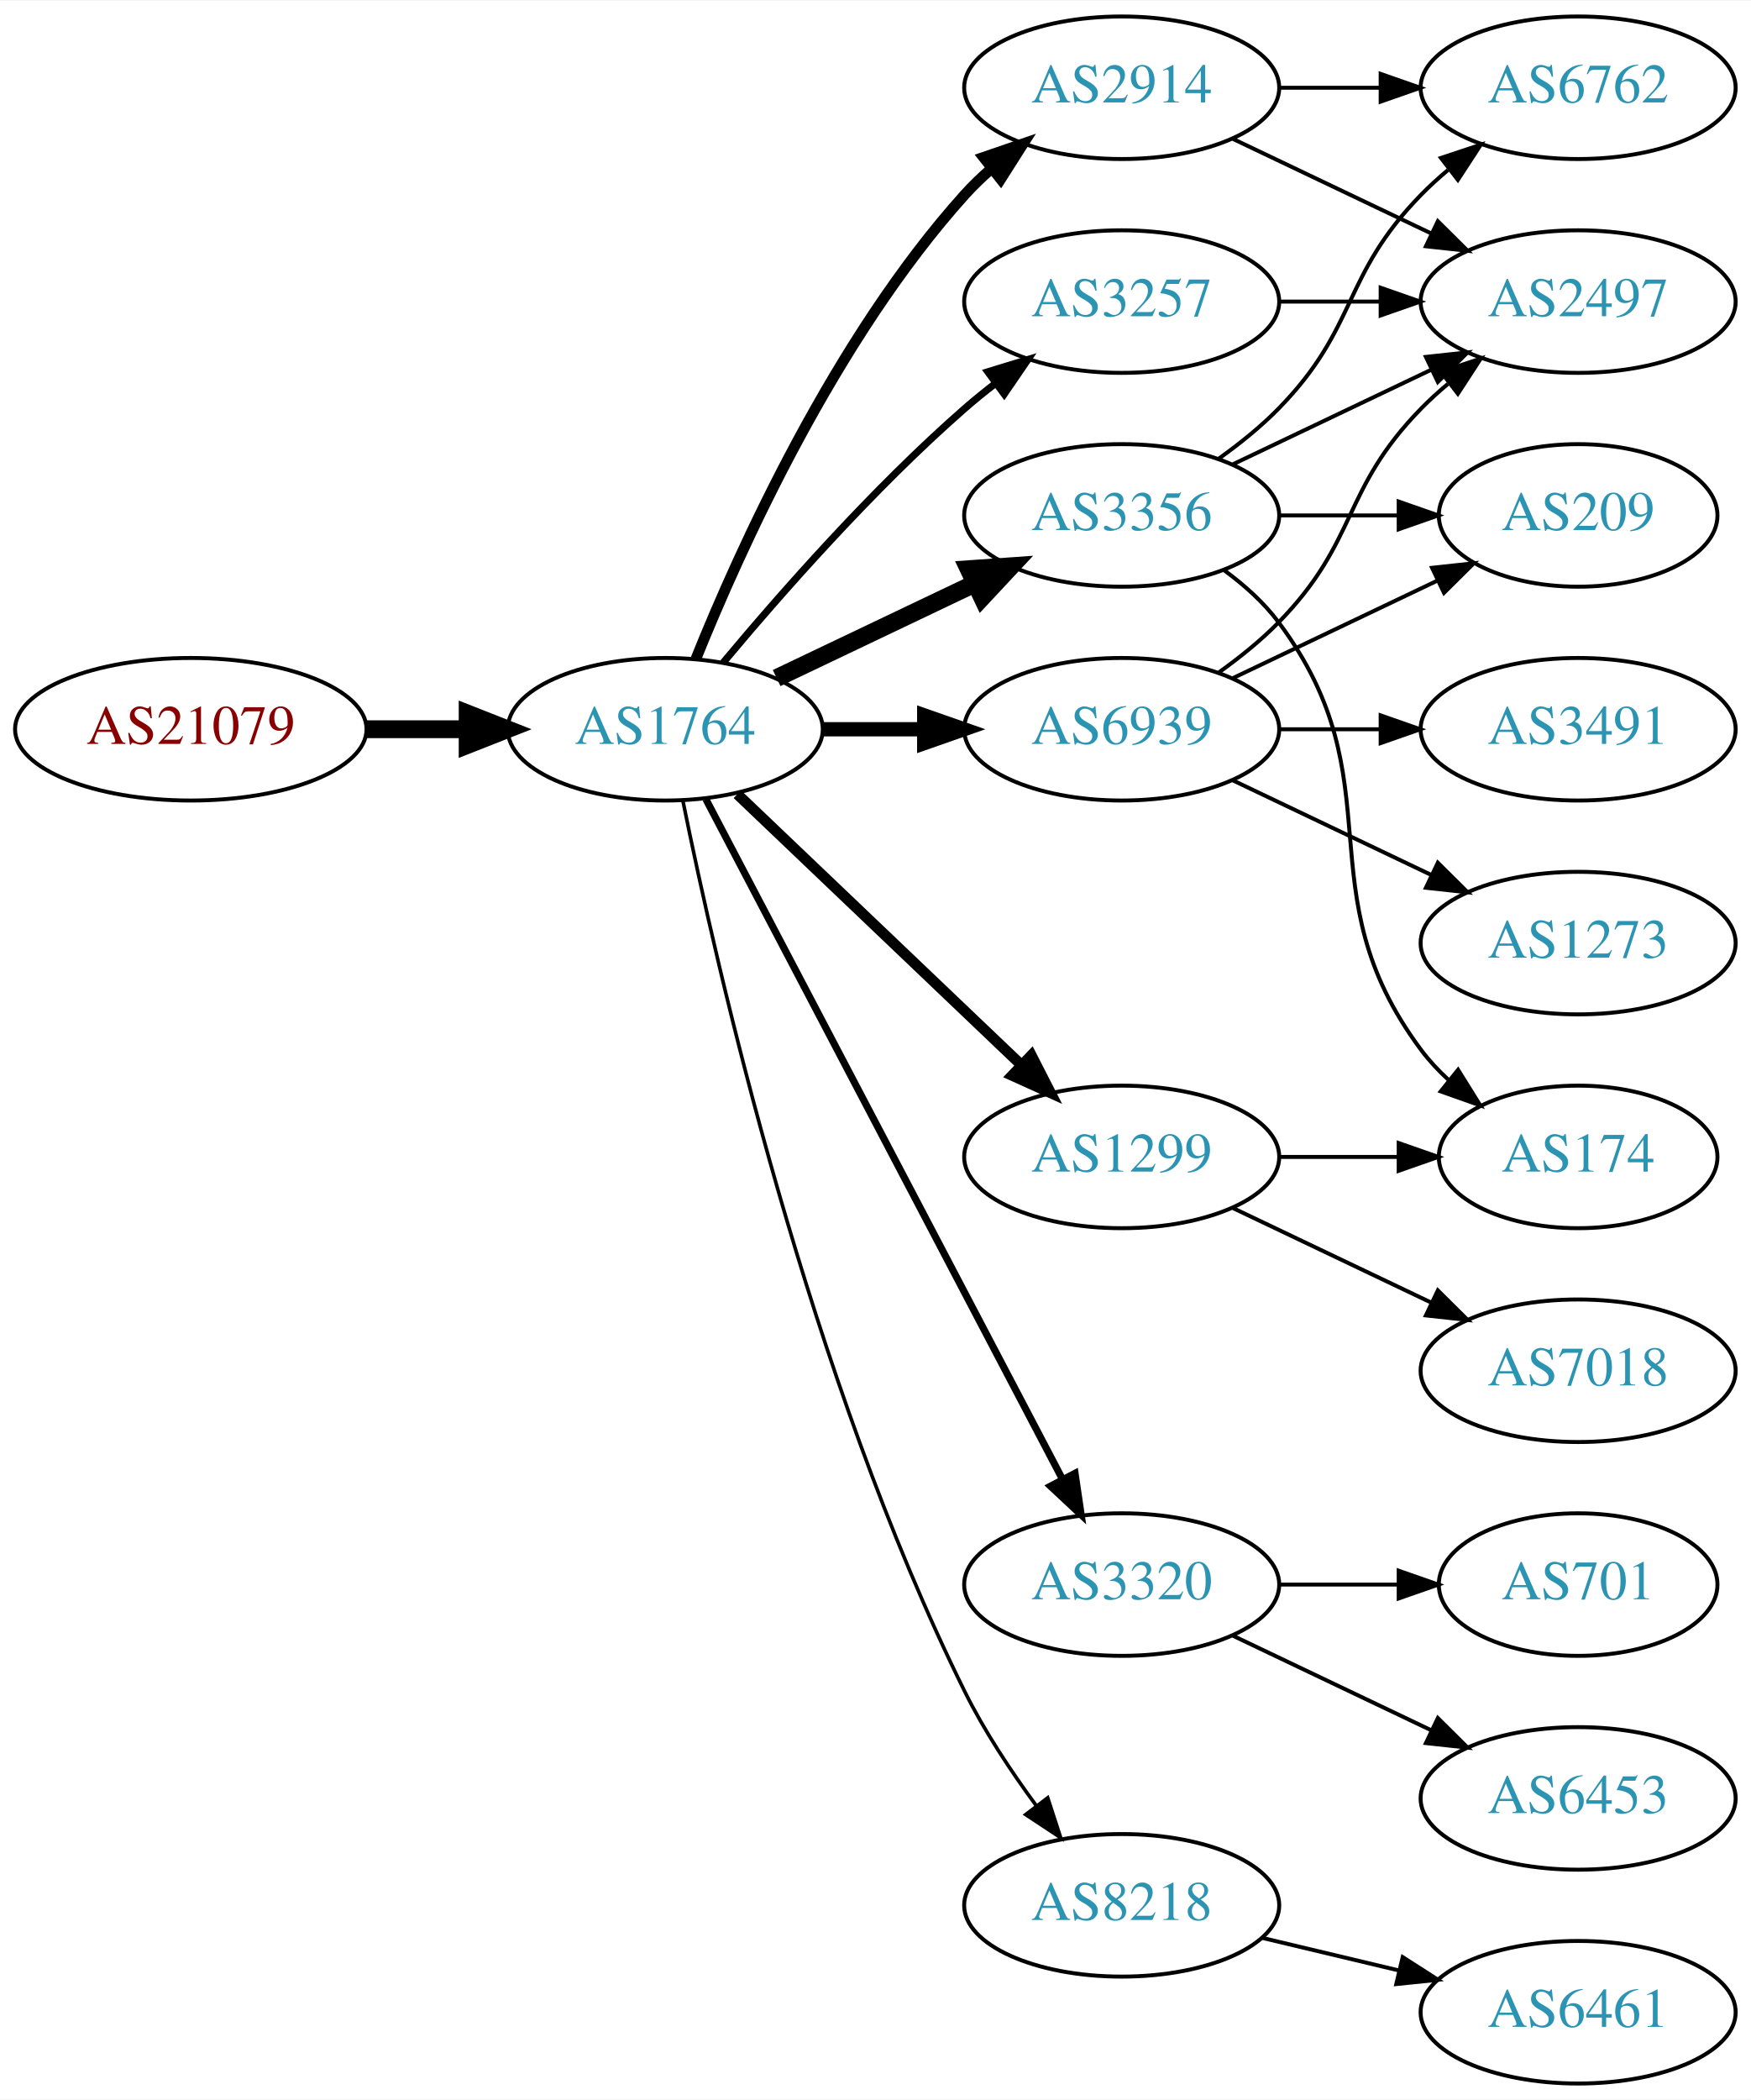
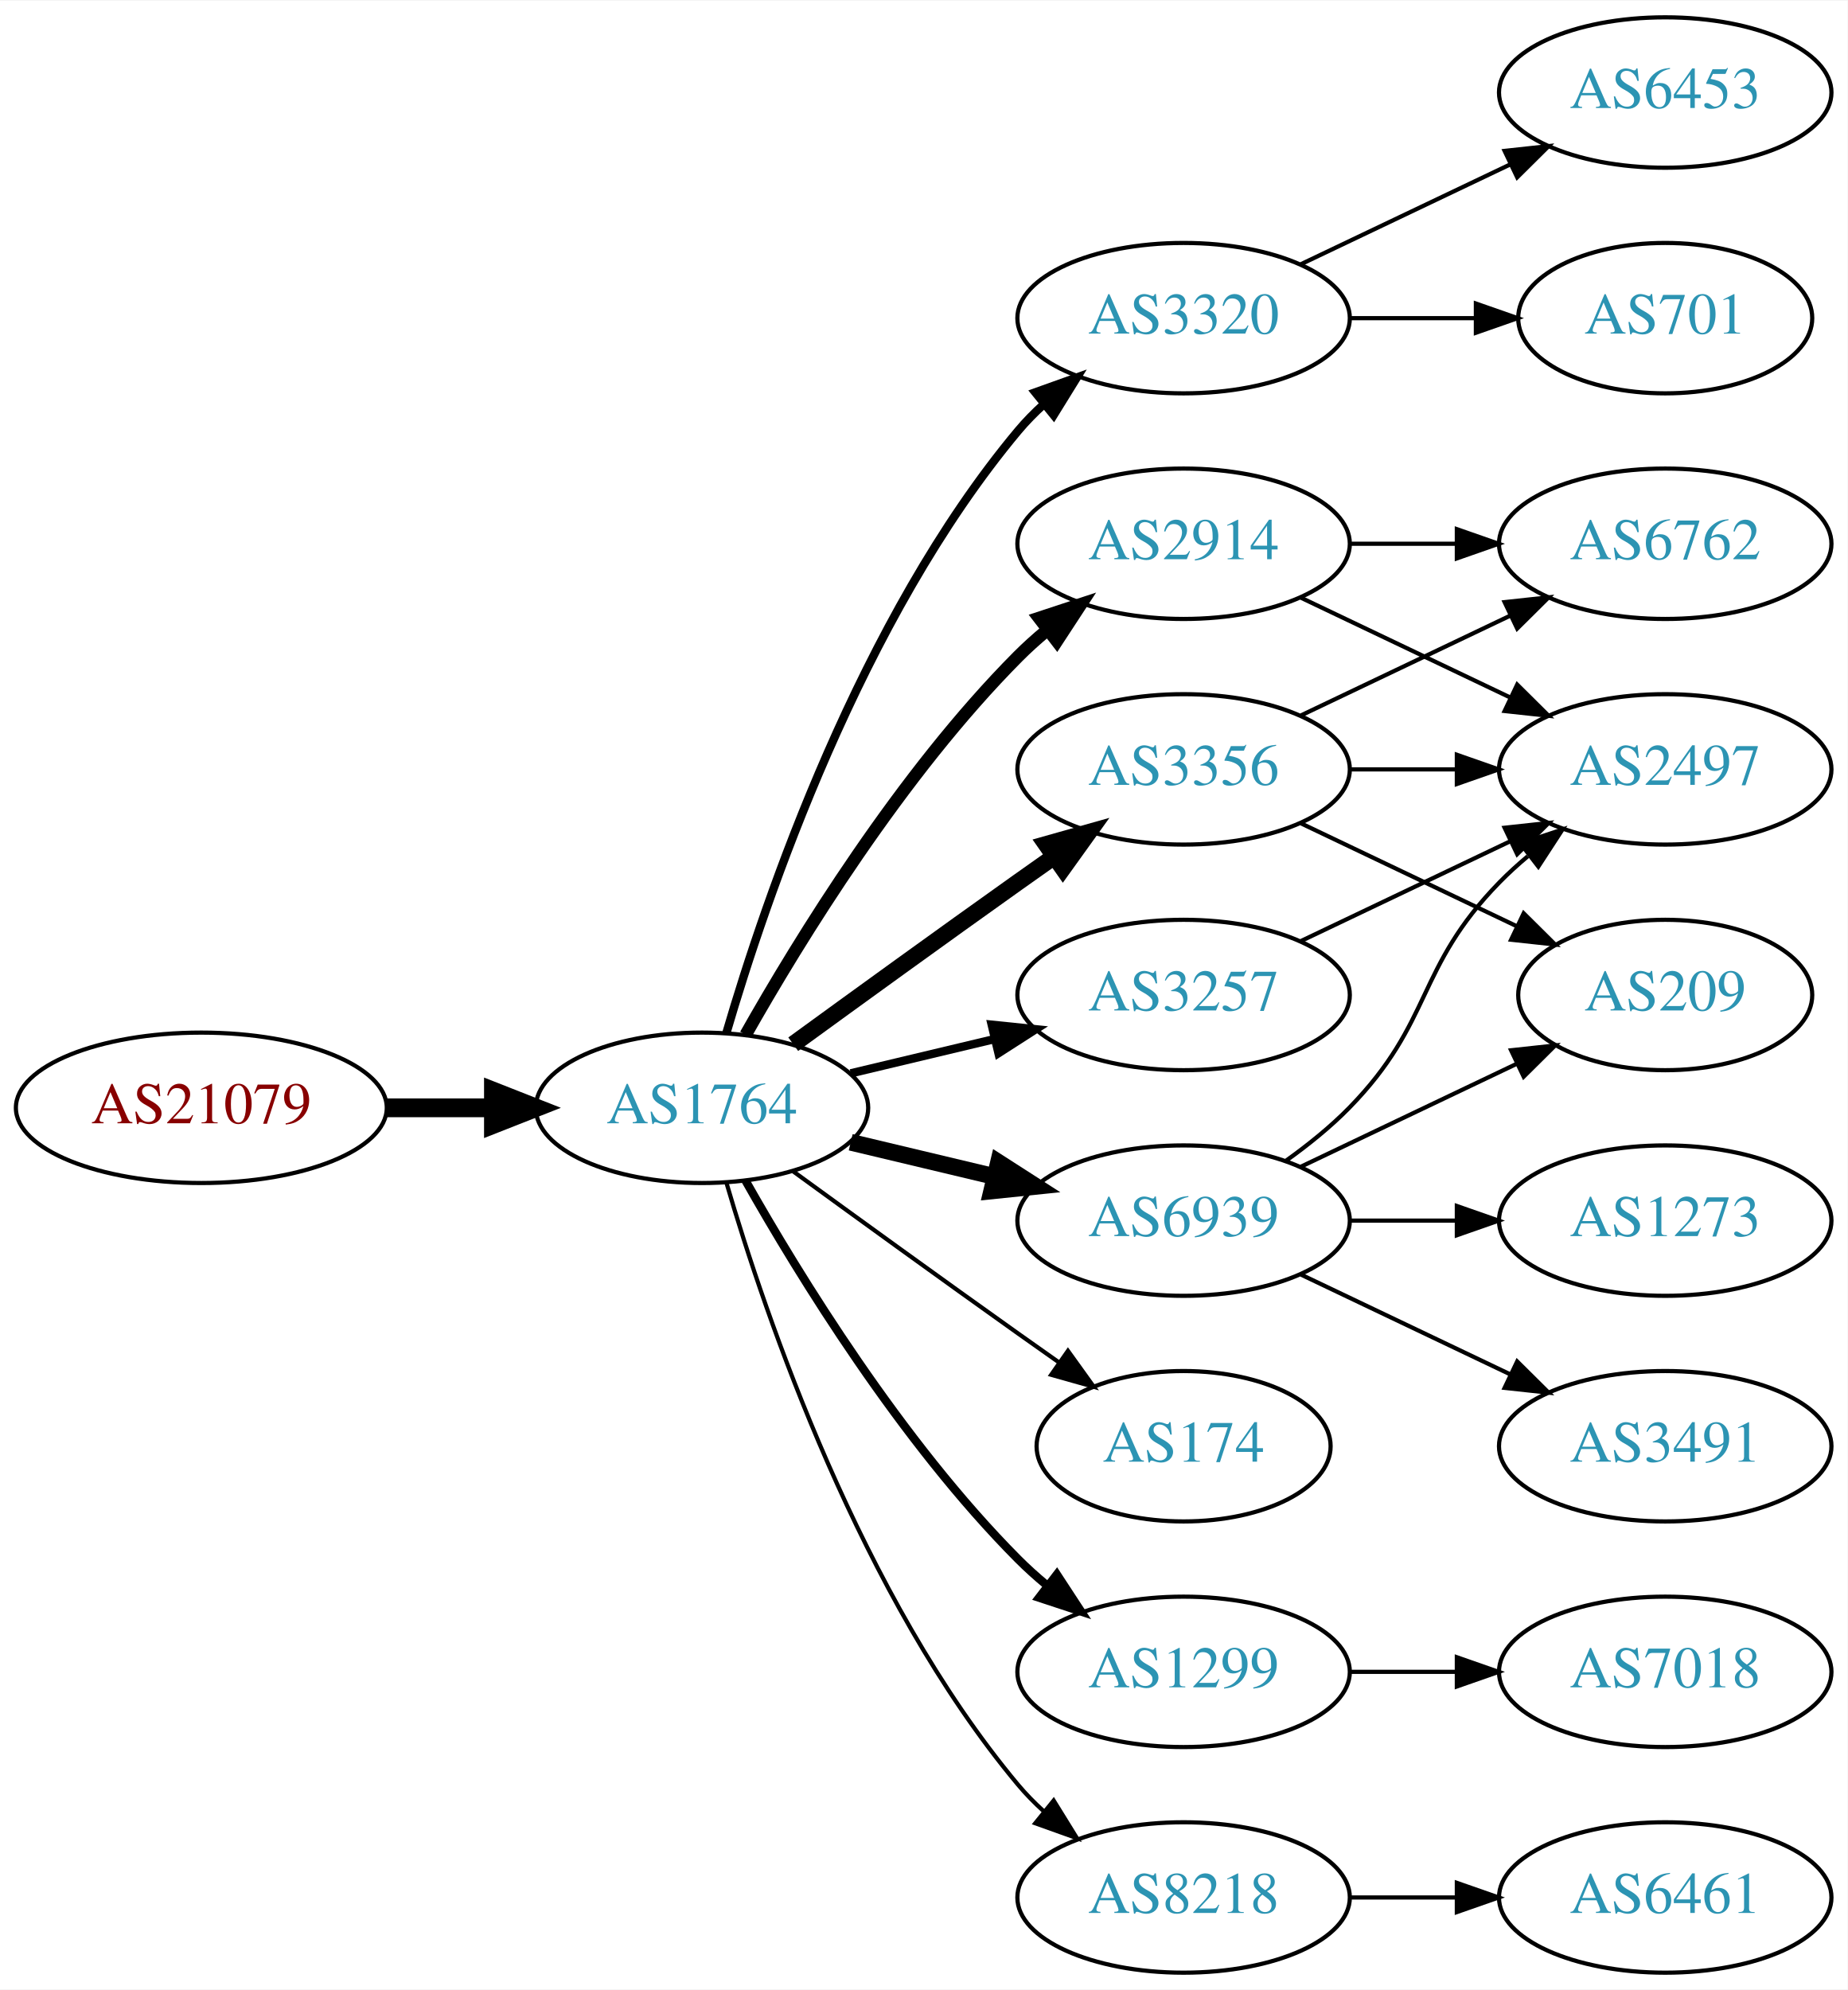
- <svg xmlns="http://www.w3.org/2000/svg" xmlns:xlink="http://www.w3.org/1999/xlink" width="442pt" height="530pt" viewBox="0.00 0.00 442.27 530.00">
-   <g id="graph0" class="graph" transform="scale(1 1) rotate(0) translate(4 526)">
-     <polygon fill="white" stroke="none" points="-4,4 -4,-526 438.271,-526 438.271,4 -4,4" />
+ <svg xmlns="http://www.w3.org/2000/svg" xmlns:xlink="http://www.w3.org/1999/xlink" width="442pt" height="476pt" viewBox="0.00 0.00 442.27 476.00">
+   <g id="graph0" class="graph" transform="scale(1 1) rotate(0) translate(4 472)">
+     <polygon fill="white" stroke="none" points="-4,4 -4,-472 438.271,-472 438.271,4 -4,4" />
    <g id="node1" class="node">
      <g id="a_node1">
        <a xlink:href="/asn/21079" xlink:title="AS21079 ~ Vienna, AT [AT]">
-           <ellipse fill="#ffffff" stroke="black" cx="44.196" cy="-342" rx="44.393" ry="18" />
-           <text text-anchor="middle" x="44.196" y="-338.3" font-family="Times,serif" font-size="14.00" fill="#880000">AS21079</text>
+           <ellipse fill="#ffffff" stroke="black" cx="44.196" cy="-207" rx="44.393" ry="18" />
+           <text text-anchor="middle" x="44.196" y="-203.3" font-family="Times,serif" font-size="14.00" fill="#880000">AS21079</text>
        </a>
      </g>
    </g>
    <g id="node2" class="node">
      <g id="a_node2">
        <a xlink:href="/asn/1764" xlink:title="AS1764 ~ NEXTLAYER-AS [AT]">
-           <ellipse fill="#ffffff" stroke="black" cx="164.039" cy="-342" rx="39.794" ry="18" />
-           <text text-anchor="middle" x="164.039" y="-338.3" font-family="Times,serif" font-size="14.00" fill="#2c94b3">AS1764</text>
+           <ellipse fill="#ffffff" stroke="black" cx="164.039" cy="-207" rx="39.794" ry="18" />
+           <text text-anchor="middle" x="164.039" y="-203.3" font-family="Times,serif" font-size="14.00" fill="#2c94b3">AS1764</text>
        </a>
      </g>
    </g>
    <g id="edge1" class="edge">
-       <path fill="none" stroke="black" stroke-width="4.5" d="M88.407,-342C96.72,-342 105.482,-342 113.965,-342" />
-       <polygon fill="black" stroke="black" stroke-width="4.5" points="114.123,-345.938 124.123,-342 114.123,-338.063 114.123,-345.938" />
+       <path fill="none" stroke="black" stroke-width="4.5" d="M88.407,-207C96.72,-207 105.482,-207 113.965,-207" />
+       <polygon fill="black" stroke="black" stroke-width="4.5" points="114.123,-210.938 124.123,-207 114.123,-203.063 114.123,-210.938" />
    </g>
    <g id="node3" class="node">
      <g id="a_node3">
-         <a xlink:href="/asn/2914" xlink:title="AS2914 ~ NTT America, Inc. [US]">
-           <ellipse fill="#ffffff" stroke="black" cx="279.332" cy="-504" rx="39.794" ry="18" />
-           <text text-anchor="middle" x="279.332" y="-500.3" font-family="Times,serif" font-size="14.00" fill="#2c94b3">AS2914</text>
+         <a xlink:href="/asn/3320" xlink:title="AS3320 ~ DTAG [DE]">
+           <ellipse fill="#ffffff" stroke="black" cx="279.332" cy="-396" rx="39.794" ry="18" />
+           <text text-anchor="middle" x="279.332" y="-392.3" font-family="Times,serif" font-size="14.00" fill="#2c94b3">AS3320</text>
        </a>
      </g>
    </g>
    <g id="edge2" class="edge">
-       <path fill="none" stroke="black" stroke-width="2.7" d="M171.786,-359.787C182.837,-387.243 206.891,-440.578 239.685,-477 241.688,-479.224 243.906,-481.363 246.239,-483.397" />
-       <polygon fill="black" stroke="black" stroke-width="2.7" points="244.437,-486.433 254.458,-489.873 248.769,-480.935 244.437,-486.433" />
+       <path fill="none" stroke="black" stroke-width="2" d="M169.913,-225.002C179.227,-256.844 202.043,-323.981 239.685,-369 241.555,-371.237 243.654,-373.374 245.88,-375.396" />
+       <polygon fill="black" stroke="black" stroke-width="2" points="243.823,-378.234 253.799,-381.804 248.227,-372.793 243.823,-378.234" />
    </g>
    <g id="node4" class="node">
      <g id="a_node4">
-         <a xlink:href="/asn/3356" xlink:title="AS3356 ~ Level 3 Parent, LLC [US]">
-           <ellipse fill="#ffffff" stroke="black" cx="279.332" cy="-396" rx="39.794" ry="18" />
-           <text text-anchor="middle" x="279.332" y="-392.3" font-family="Times,serif" font-size="14.00" fill="#2c94b3">AS3356</text>
+         <a xlink:href="/asn/6939" xlink:title="AS6939 ~ Hurricane Electric LLC [US]">
+           <ellipse fill="#ffffff" stroke="black" cx="279.332" cy="-180" rx="39.794" ry="18" />
+           <text text-anchor="middle" x="279.332" y="-176.3" font-family="Times,serif" font-size="14.00" fill="#2c94b3">AS6939</text>
        </a>
      </g>
    </g>
    <g id="edge3" class="edge">
-       <path fill="none" stroke="black" stroke-width="4.5" d="M192.175,-354.934C207.169,-362.081 225.99,-371.052 242.213,-378.785" />
-       <polygon fill="black" stroke="black" stroke-width="4.5" points="240.695,-382.423 251.417,-383.171 244.084,-375.314 240.695,-382.423" />
+       <path fill="none" stroke="black" stroke-width="4" d="M199.646,-198.752C210.517,-196.162 222.671,-193.265 234.114,-190.538" />
+       <polygon fill="black" stroke="black" stroke-width="4" points="235.02,-193.92 243.936,-188.197 233.397,-187.111 235.02,-193.92" />
    </g>
    <g id="node5" class="node">
      <g id="a_node5">
-         <a xlink:href="/asn/3257" xlink:title="AS3257 ~ GTT [DE]">
-           <ellipse fill="#ffffff" stroke="black" cx="279.332" cy="-450" rx="39.794" ry="18" />
-           <text text-anchor="middle" x="279.332" y="-446.3" font-family="Times,serif" font-size="14.00" fill="#2c94b3">AS3257</text>
+         <a xlink:href="/asn/2914" xlink:title="AS2914 ~ NTT America, Inc. [US]">
+           <ellipse fill="#ffffff" stroke="black" cx="279.332" cy="-342" rx="39.794" ry="18" />
+           <text text-anchor="middle" x="279.332" y="-338.3" font-family="Times,serif" font-size="14.00" fill="#2c94b3">AS2914</text>
        </a>
      </g>
    </g>
    <g id="edge4" class="edge">
-       <path fill="none" stroke="black" stroke-width="1.8" d="M178.669,-358.817C192.951,-375.929 216.498,-402.745 239.685,-423 242.151,-425.154 244.789,-427.294 247.487,-429.372" />
-       <polygon fill="black" stroke="black" stroke-width="1.8" points="245.512,-432.264 255.641,-435.37 249.66,-426.625 245.512,-432.264" />
+       <path fill="none" stroke="black" stroke-width="3" d="M174.498,-224.49C187.28,-247.096 211.712,-286.886 239.685,-315 241.796,-317.121 244.092,-319.188 246.477,-321.171" />
+       <polygon fill="black" stroke="black" stroke-width="3" points="244.73,-324.242 254.793,-327.556 248.993,-318.69 244.73,-324.242" />
    </g>
    <g id="node6" class="node">
      <g id="a_node6">
-         <a xlink:href="/asn/6939" xlink:title="AS6939 ~ Hurricane Electric LLC [US]">
-           <ellipse fill="#ffffff" stroke="black" cx="279.332" cy="-342" rx="39.794" ry="18" />
-           <text text-anchor="middle" x="279.332" y="-338.3" font-family="Times,serif" font-size="14.00" fill="#2c94b3">AS6939</text>
+         <a xlink:href="/asn/3356" xlink:title="AS3356 ~ Level 3 Parent, LLC [US]">
+           <ellipse fill="#ffffff" stroke="black" cx="279.332" cy="-288" rx="39.794" ry="18" />
+           <text text-anchor="middle" x="279.332" y="-284.3" font-family="Times,serif" font-size="14.00" fill="#2c94b3">AS3356</text>
        </a>
      </g>
    </g>
    <g id="edge5" class="edge">
-       <path fill="none" stroke="black" stroke-width="3.6" d="M203.711,-342C211.914,-342 220.678,-342 229.21,-342" />
-       <polygon fill="black" stroke="black" stroke-width="3.6" points="229.449,-345.5 239.449,-342 229.449,-338.5 229.449,-345.5" />
+       <path fill="none" stroke="black" stroke-width="4" d="M185.887,-222.222C200.821,-233.091 221.435,-248.025 239.685,-261 242.506,-263.005 245.449,-265.085 248.397,-267.159" />
+       <polygon fill="black" stroke="black" stroke-width="4" points="246.424,-270.05 256.621,-272.926 250.443,-264.319 246.424,-270.05" />
    </g>
    <g id="node7" class="node">
      <g id="a_node7">
-         <a xlink:href="/asn/3320" xlink:title="AS3320 ~ DTAG [DE]">
-           <ellipse fill="#ffffff" stroke="black" cx="279.332" cy="-126" rx="39.794" ry="18" />
-           <text text-anchor="middle" x="279.332" y="-122.3" font-family="Times,serif" font-size="14.00" fill="#2c94b3">AS3320</text>
+         <a xlink:href="/asn/3257" xlink:title="AS3257 ~ GTT [DE]">
+           <ellipse fill="#ffffff" stroke="black" cx="279.332" cy="-234" rx="39.794" ry="18" />
+           <text text-anchor="middle" x="279.332" y="-230.3" font-family="Times,serif" font-size="14.00" fill="#2c94b3">AS3257</text>
        </a>
      </g>
    </g>
    <g id="edge6" class="edge">
-       <path fill="none" stroke="black" stroke-width="1.8" d="M174.31,-324.324C194.151,-286.495 240.829,-197.501 264.316,-152.722" />
-       <polygon fill="black" stroke="black" stroke-width="1.8" points="267.546,-154.099 269.091,-143.617 261.347,-150.848 267.546,-154.099" />
+       <path fill="none" stroke="black" stroke-width="2" d="M199.646,-215.248C210.517,-217.838 222.671,-220.735 234.114,-223.462" />
+       <polygon fill="black" stroke="black" stroke-width="2" points="233.397,-226.889 243.936,-225.803 235.02,-220.08 233.397,-226.889" />
    </g>
    <g id="node8" class="node">
      <g id="a_node8">
-         <a xlink:href="/asn/1299" xlink:title="AS1299 ~ Telia Carrier [EU]">
-           <ellipse fill="#ffffff" stroke="black" cx="279.332" cy="-234" rx="39.794" ry="18" />
-           <text text-anchor="middle" x="279.332" y="-230.3" font-family="Times,serif" font-size="14.00" fill="#2c94b3">AS1299</text>
+         <a xlink:href="/asn/174" xlink:title="AS174 ~ Cogent Communications [US]">
+           <ellipse fill="#ffffff" stroke="black" cx="279.332" cy="-126" rx="35.194" ry="18" />
+           <text text-anchor="middle" x="279.332" y="-122.3" font-family="Times,serif" font-size="14.00" fill="#2c94b3">AS174</text>
        </a>
      </g>
    </g>
    <g id="edge7" class="edge">
-       <path fill="none" stroke="black" stroke-width="2.7" d="M182.245,-325.597C201.321,-307.413 232.241,-277.937 253.838,-257.349" />
-       <polygon fill="black" stroke="black" stroke-width="2.7" points="256.511,-259.637 261.334,-250.203 251.681,-254.57 256.511,-259.637" />
+       <path fill="none" stroke="black" d="M185.887,-191.778C200.821,-180.909 221.435,-165.975 239.685,-153 242.895,-150.718 246.264,-148.339 249.619,-145.982" />
+       <polygon fill="black" stroke="black" points="251.647,-148.834 257.83,-140.23 247.631,-143.101 251.647,-148.834" />
    </g>
    <g id="node9" class="node">
      <g id="a_node9">
-         <a xlink:href="/asn/8218" xlink:title="AS8218 ~ legacy Neotelecoms [FR]">
-           <ellipse fill="#ffffff" stroke="black" cx="279.332" cy="-45" rx="39.794" ry="18" />
-           <text text-anchor="middle" x="279.332" y="-41.3" font-family="Times,serif" font-size="14.00" fill="#2c94b3">AS8218</text>
+         <a xlink:href="/asn/1299" xlink:title="AS1299 ~ Telia Carrier [EU]">
+           <ellipse fill="#ffffff" stroke="black" cx="279.332" cy="-72" rx="39.794" ry="18" />
+           <text text-anchor="middle" x="279.332" y="-68.3" font-family="Times,serif" font-size="14.00" fill="#2c94b3">AS1299</text>
        </a>
      </g>
    </g>
    <g id="edge8" class="edge">
-       <path fill="none" stroke="black" stroke-width="0.9" d="M168.508,-323.871C176.877,-282.444 200.433,-178.304 239.685,-99 244.595,-89.081 251.257,-79.008 257.666,-70.29" />
-       <polygon fill="black" stroke="black" stroke-width="0.9" points="260.644,-72.157 263.918,-62.081 255.075,-67.916 260.644,-72.157" />
+       <path fill="none" stroke="black" stroke-width="2" d="M174.498,-189.51C187.28,-166.904 211.712,-127.114 239.685,-99 241.796,-96.879 244.092,-94.812 246.477,-92.829" />
+       <polygon fill="black" stroke="black" stroke-width="2" points="248.993,-95.31 254.793,-86.444 244.73,-89.758 248.993,-95.31" />
    </g>
    <g id="node10" class="node">
      <g id="a_node10">
-         <a xlink:href="/asn/2497" xlink:title="AS2497 ~ Internet Initiative Japan Inc. [JP]">
-           <ellipse fill="#ffffff" stroke="black" cx="394.625" cy="-450" rx="39.794" ry="18" />
-           <text text-anchor="middle" x="394.625" y="-446.3" font-family="Times,serif" font-size="14.00" fill="#2c94b3">AS2497</text>
+         <a xlink:href="/asn/8218" xlink:title="AS8218 ~ legacy Neotelecoms [FR]">
+           <ellipse fill="#ffffff" stroke="black" cx="279.332" cy="-18" rx="39.794" ry="18" />
+           <text text-anchor="middle" x="279.332" y="-14.3" font-family="Times,serif" font-size="14.00" fill="#2c94b3">AS8218</text>
        </a>
      </g>
    </g>
    <g id="edge9" class="edge">
-       <path fill="none" stroke="black" d="M307.468,-491.066C322.462,-483.919 341.283,-474.948 357.506,-467.215" />
-       <polygon fill="black" stroke="black" points="359.188,-470.291 366.71,-462.829 356.177,-463.972 359.188,-470.291" />
+       <path fill="none" stroke="black" d="M169.913,-188.998C179.227,-157.156 202.043,-90.019 239.685,-45 241.555,-42.763 243.654,-40.626 245.88,-38.604" />
+       <polygon fill="black" stroke="black" points="248.227,-41.208 253.799,-32.196 243.823,-35.766 248.227,-41.208" />
    </g>
    <g id="node11" class="node">
      <g id="a_node11">
-         <a xlink:href="/asn/6762" xlink:title="AS6762 ~ TELECOM ITALIA SPARKLE S.p.A. [IT]">
-           <ellipse fill="#ffffff" stroke="black" cx="394.625" cy="-504" rx="39.794" ry="18" />
-           <text text-anchor="middle" x="394.625" y="-500.3" font-family="Times,serif" font-size="14.00" fill="#2c94b3">AS6762</text>
+         <a xlink:href="/asn/701" xlink:title="AS701 ~ UUNET [US]">
+           <ellipse fill="#ffffff" stroke="black" cx="394.625" cy="-396" rx="35.194" ry="18" />
+           <text text-anchor="middle" x="394.625" y="-392.3" font-family="Times,serif" font-size="14.00" fill="#2c94b3">AS701</text>
        </a>
      </g>
    </g>
    <g id="edge10" class="edge">
-       <path fill="none" stroke="black" d="M319.004,-504C327.207,-504 335.971,-504 344.503,-504" />
-       <polygon fill="black" stroke="black" points="344.742,-507.5 354.742,-504 344.742,-500.5 344.742,-507.5" />
-     </g>
-     <g id="edge18" class="edge">
+       <path fill="none" stroke="black" d="M319.004,-396C328.709,-396 339.2,-396 349.163,-396" />
+       <polygon fill="black" stroke="black" points="349.299,-399.5 359.299,-396 349.299,-392.5 349.299,-399.5" />
+     </g>
+     <g id="node12" class="node">
+       <g id="a_node12">
+         <a xlink:href="/asn/6453" xlink:title="AS6453 ~ TATA COMMUNICATIONS (AMERICA) INC [US]">
+           <ellipse fill="#ffffff" stroke="black" cx="394.625" cy="-450" rx="39.794" ry="18" />
+           <text text-anchor="middle" x="394.625" y="-446.3" font-family="Times,serif" font-size="14.00" fill="#2c94b3">AS6453</text>
+         </a>
+       </g>
+     </g>
+     <g id="edge11" class="edge">
      <path fill="none" stroke="black" d="M307.468,-408.934C322.462,-416.081 341.283,-425.052 357.506,-432.785" />
      <polygon fill="black" stroke="black" points="356.177,-436.028 366.71,-437.171 359.188,-429.709 356.177,-436.028" />
-     </g>
-     <g id="edge17" class="edge">
-       <path fill="none" stroke="black" d="M303.926,-410.389C309.182,-414.148 314.513,-418.437 318.978,-423 339.151,-443.617 334.806,-456.383 354.978,-477 357.071,-479.139 359.354,-481.218 361.731,-483.21" />
-       <polygon fill="black" stroke="black" points="359.974,-486.275 370.031,-489.611 364.249,-480.732 359.974,-486.275" />
    </g>
    <g id="node13" class="node">
      <g id="a_node13">
        <a xlink:href="/asn/209" xlink:title="AS209 ~ CenturyLink Communications, LLC [US]">
-           <ellipse fill="#ffffff" stroke="black" cx="394.625" cy="-396" rx="35.194" ry="18" />
-           <text text-anchor="middle" x="394.625" y="-392.3" font-family="Times,serif" font-size="14.00" fill="#2c94b3">AS209</text>
-         </a>
-       </g>
-     </g>
-     <g id="edge15" class="edge">
-       <path fill="none" stroke="black" d="M319.004,-396C328.709,-396 339.2,-396 349.163,-396" />
-       <polygon fill="black" stroke="black" points="349.299,-399.5 359.299,-396 349.299,-392.5 349.299,-399.5" />
+           <ellipse fill="#ffffff" stroke="black" cx="394.625" cy="-234" rx="35.194" ry="18" />
+           <text text-anchor="middle" x="394.625" y="-230.3" font-family="Times,serif" font-size="14.00" fill="#2c94b3">AS209</text>
+         </a>
+       </g>
+     </g>
+     <g id="edge12" class="edge">
+       <path fill="none" stroke="black" d="M307.468,-192.934C322.9,-200.29 342.385,-209.577 358.92,-217.459" />
+       <polygon fill="black" stroke="black" points="357.729,-220.768 368.262,-221.911 360.741,-214.449 357.729,-220.768" />
+     </g>
+     <g id="node14" class="node">
+       <g id="a_node14">
+         <a xlink:href="/asn/3491" xlink:title="AS3491 ~ PCCW Global, Inc. [US]">
+           <ellipse fill="#ffffff" stroke="black" cx="394.625" cy="-126" rx="39.794" ry="18" />
+           <text text-anchor="middle" x="394.625" y="-122.3" font-family="Times,serif" font-size="14.00" fill="#2c94b3">AS3491</text>
+         </a>
+       </g>
+     </g>
+     <g id="edge13" class="edge">
+       <path fill="none" stroke="black" d="M307.468,-167.066C322.462,-159.919 341.283,-150.948 357.506,-143.215" />
+       <polygon fill="black" stroke="black" points="359.188,-146.291 366.71,-138.829 356.177,-139.972 359.188,-146.291" />
    </g>
    <g id="node15" class="node">
      <g id="a_node15">
-         <a xlink:href="/asn/174" xlink:title="AS174 ~ Cogent Communications [US]">
-           <ellipse fill="#ffffff" stroke="black" cx="394.625" cy="-234" rx="35.194" ry="18" />
-           <text text-anchor="middle" x="394.625" y="-230.3" font-family="Times,serif" font-size="14.00" fill="#2c94b3">AS174</text>
-         </a>
-       </g>
+         <a xlink:href="/asn/2497" xlink:title="AS2497 ~ Internet Initiative Japan Inc. [JP]">
+           <ellipse fill="#ffffff" stroke="black" cx="394.625" cy="-288" rx="39.794" ry="18" />
+           <text text-anchor="middle" x="394.625" y="-284.3" font-family="Times,serif" font-size="14.00" fill="#2c94b3">AS2497</text>
+         </a>
+       </g>
+     </g>
+     <g id="edge14" class="edge">
+       <path fill="none" stroke="black" d="M303.926,-194.389C309.182,-198.148 314.513,-202.437 318.978,-207 339.151,-227.617 334.806,-240.383 354.978,-261 357.071,-263.139 359.354,-265.218 361.731,-267.21" />
+       <polygon fill="black" stroke="black" points="359.974,-270.275 370.031,-273.611 364.249,-264.732 359.974,-270.275" />
+     </g>
+     <g id="node16" class="node">
+       <g id="a_node16">
+         <a xlink:href="/asn/1273" xlink:title="AS1273 ~ Vodafone Group PLC [EU]">
+           <ellipse fill="#ffffff" stroke="black" cx="394.625" cy="-180" rx="39.794" ry="18" />
+           <text text-anchor="middle" x="394.625" y="-176.3" font-family="Times,serif" font-size="14.00" fill="#2c94b3">AS1273</text>
+         </a>
+       </g>
+     </g>
+     <g id="edge15" class="edge">
+       <path fill="none" stroke="black" d="M319.004,-180C327.207,-180 335.971,-180 344.503,-180" />
+       <polygon fill="black" stroke="black" points="344.742,-183.5 354.742,-180 344.742,-176.5 344.742,-183.5" />
    </g>
    <g id="edge16" class="edge">
-       <path fill="none" stroke="black" d="M305.262,-382.118C310.338,-378.389 315.256,-373.984 318.978,-369 349.249,-328.458 324.707,-301.542 354.978,-261 356.986,-258.311 359.342,-255.791 361.883,-253.454" />
-       <polygon fill="black" stroke="black" points="364.297,-256.004 369.898,-247.011 359.912,-250.548 364.297,-256.004" />
-     </g>
-     <g id="edge24" class="edge">
-       <path fill="none" stroke="black" d="M319.004,-450C327.207,-450 335.971,-450 344.503,-450" />
-       <polygon fill="black" stroke="black" points="344.742,-453.5 354.742,-450 344.742,-446.5 344.742,-453.5" />
-     </g>
-     <g id="edge12" class="edge">
-       <path fill="none" stroke="black" d="M303.926,-356.389C309.182,-360.148 314.513,-364.437 318.978,-369 339.151,-389.617 334.806,-402.383 354.978,-423 357.071,-425.139 359.354,-427.218 361.731,-429.21" />
-       <polygon fill="black" stroke="black" points="359.974,-432.275 370.031,-435.611 364.249,-426.732 359.974,-432.275" />
-     </g>
-     <g id="node12" class="node">
-       <g id="a_node12">
-         <a xlink:href="/asn/3491" xlink:title="AS3491 ~ PCCW Global, Inc. [US]">
+       <path fill="none" stroke="black" d="M307.468,-329.066C322.462,-321.919 341.283,-312.948 357.506,-305.215" />
+       <polygon fill="black" stroke="black" points="359.188,-308.291 366.71,-300.829 356.177,-301.972 359.188,-308.291" />
+     </g>
+     <g id="node17" class="node">
+       <g id="a_node17">
+         <a xlink:href="/asn/6762" xlink:title="AS6762 ~ TELECOM ITALIA SPARKLE S.p.A. [IT]">
          <ellipse fill="#ffffff" stroke="black" cx="394.625" cy="-342" rx="39.794" ry="18" />
-           <text text-anchor="middle" x="394.625" y="-338.3" font-family="Times,serif" font-size="14.00" fill="#2c94b3">AS3491</text>
-         </a>
-       </g>
-     </g>
-     <g id="edge11" class="edge">
+           <text text-anchor="middle" x="394.625" y="-338.3" font-family="Times,serif" font-size="14.00" fill="#2c94b3">AS6762</text>
+         </a>
+       </g>
+     </g>
+     <g id="edge17" class="edge">
      <path fill="none" stroke="black" d="M319.004,-342C327.207,-342 335.971,-342 344.503,-342" />
      <polygon fill="black" stroke="black" points="344.742,-345.5 354.742,-342 344.742,-338.5 344.742,-345.5" />
    </g>
-     <g id="edge13" class="edge">
-       <path fill="none" stroke="black" d="M307.468,-354.934C322.9,-362.29 342.385,-371.577 358.92,-379.459" />
-       <polygon fill="black" stroke="black" points="357.729,-382.768 368.262,-383.911 360.741,-376.449 357.729,-382.768" />
-     </g>
-     <g id="node14" class="node">
-       <g id="a_node14">
-         <a xlink:href="/asn/1273" xlink:title="AS1273 ~ Vodafone Group PLC [EU]">
-           <ellipse fill="#ffffff" stroke="black" cx="394.625" cy="-288" rx="39.794" ry="18" />
-           <text text-anchor="middle" x="394.625" y="-284.3" font-family="Times,serif" font-size="14.00" fill="#2c94b3">AS1273</text>
-         </a>
-       </g>
-     </g>
-     <g id="edge14" class="edge">
-       <path fill="none" stroke="black" d="M307.468,-329.066C322.462,-321.919 341.283,-312.948 357.506,-305.215" />
-       <polygon fill="black" stroke="black" points="359.188,-308.291 366.71,-300.829 356.177,-301.972 359.188,-308.291" />
-     </g>
-     <g id="node16" class="node">
-       <g id="a_node16">
-         <a xlink:href="/asn/701" xlink:title="AS701 ~ UUNET [US]">
-           <ellipse fill="#ffffff" stroke="black" cx="394.625" cy="-126" rx="35.194" ry="18" />
-           <text text-anchor="middle" x="394.625" y="-122.3" font-family="Times,serif" font-size="14.00" fill="#2c94b3">AS701</text>
-         </a>
-       </g>
+     <g id="edge20" class="edge">
+       <path fill="none" stroke="black" d="M307.468,-275.066C322.9,-267.71 342.385,-258.423 358.92,-250.541" />
+       <polygon fill="black" stroke="black" points="360.741,-253.551 368.262,-246.089 357.729,-247.232 360.741,-253.551" />
    </g>
    <g id="edge19" class="edge">
-       <path fill="none" stroke="black" d="M319.004,-126C328.709,-126 339.2,-126 349.163,-126" />
-       <polygon fill="black" stroke="black" points="349.299,-129.5 359.299,-126 349.299,-122.5 349.299,-129.5" />
-     </g>
-     <g id="node17" class="node">
-       <g id="a_node17">
-         <a xlink:href="/asn/6453" xlink:title="AS6453 ~ TATA COMMUNICATIONS (AMERICA) INC [US]">
-           <ellipse fill="#ffffff" stroke="black" cx="394.625" cy="-72" rx="39.794" ry="18" />
-           <text text-anchor="middle" x="394.625" y="-68.3" font-family="Times,serif" font-size="14.00" fill="#2c94b3">AS6453</text>
-         </a>
-       </g>
-     </g>
-     <g id="edge20" class="edge">
-       <path fill="none" stroke="black" d="M307.468,-113.066C322.462,-105.919 341.283,-96.948 357.506,-89.215" />
-       <polygon fill="black" stroke="black" points="359.188,-92.291 366.71,-84.829 356.177,-85.972 359.188,-92.291" />
-     </g>
-     <g id="edge22" class="edge">
-       <path fill="none" stroke="black" d="M319.004,-234C328.709,-234 339.2,-234 349.163,-234" />
-       <polygon fill="black" stroke="black" points="349.299,-237.5 359.299,-234 349.299,-230.5 349.299,-237.5" />
+       <path fill="none" stroke="black" d="M319.004,-288C327.207,-288 335.971,-288 344.503,-288" />
+       <polygon fill="black" stroke="black" points="344.742,-291.5 354.742,-288 344.742,-284.5 344.742,-291.5" />
+     </g>
+     <g id="edge18" class="edge">
+       <path fill="none" stroke="black" d="M307.468,-300.934C322.462,-308.081 341.283,-317.052 357.506,-324.785" />
+       <polygon fill="black" stroke="black" points="356.177,-328.028 366.71,-329.171 359.188,-321.709 356.177,-328.028" />
+     </g>
+     <g id="edge21" class="edge">
+       <path fill="none" stroke="black" d="M307.468,-246.934C322.462,-254.081 341.283,-263.052 357.506,-270.785" />
+       <polygon fill="black" stroke="black" points="356.177,-274.028 366.71,-275.171 359.188,-267.709 356.177,-274.028" />
    </g>
    <g id="node18" class="node">
      <g id="a_node18">
        <a xlink:href="/asn/7018" xlink:title="AS7018 ~ AT&amp;T Services, Inc. [US]">
-           <ellipse fill="#ffffff" stroke="black" cx="394.625" cy="-180" rx="39.794" ry="18" />
-           <text text-anchor="middle" x="394.625" y="-176.3" font-family="Times,serif" font-size="14.00" fill="#2c94b3">AS7018</text>
-         </a>
-       </g>
-     </g>
-     <g id="edge21" class="edge">
-       <path fill="none" stroke="black" d="M307.468,-221.066C322.462,-213.919 341.283,-204.948 357.506,-197.215" />
-       <polygon fill="black" stroke="black" points="359.188,-200.291 366.71,-192.829 356.177,-193.972 359.188,-200.291" />
+           <ellipse fill="#ffffff" stroke="black" cx="394.625" cy="-72" rx="39.794" ry="18" />
+           <text text-anchor="middle" x="394.625" y="-68.3" font-family="Times,serif" font-size="14.00" fill="#2c94b3">AS7018</text>
+         </a>
+       </g>
+     </g>
+     <g id="edge22" class="edge">
+       <path fill="none" stroke="black" d="M319.004,-72C327.207,-72 335.971,-72 344.503,-72" />
+       <polygon fill="black" stroke="black" points="344.742,-75.5 354.742,-72 344.742,-68.5 344.742,-75.5" />
    </g>
    <g id="node19" class="node">
      <g id="a_node19">
        <a xlink:href="/asn/6461" xlink:title="AS6461 ~ Zayo Bandwidth [US]">
          <ellipse fill="#ffffff" stroke="black" cx="394.625" cy="-18" rx="39.794" ry="18" />
          <text text-anchor="middle" x="394.625" y="-14.3" font-family="Times,serif" font-size="14.00" fill="#2c94b3">AS6461</text>
        </a>
      </g>
    </g>
    <g id="edge23" class="edge">
-       <path fill="none" stroke="black" d="M314.939,-36.752C325.81,-34.162 337.964,-31.265 349.407,-28.538" />
-       <polygon fill="black" stroke="black" points="350.313,-31.92 359.229,-26.197 348.69,-25.111 350.313,-31.92" />
+       <path fill="none" stroke="black" d="M319.004,-18C327.207,-18 335.971,-18 344.503,-18" />
+       <polygon fill="black" stroke="black" points="344.742,-21.5 354.742,-18 344.742,-14.5 344.742,-21.5" />
    </g>
  </g>
</svg>
